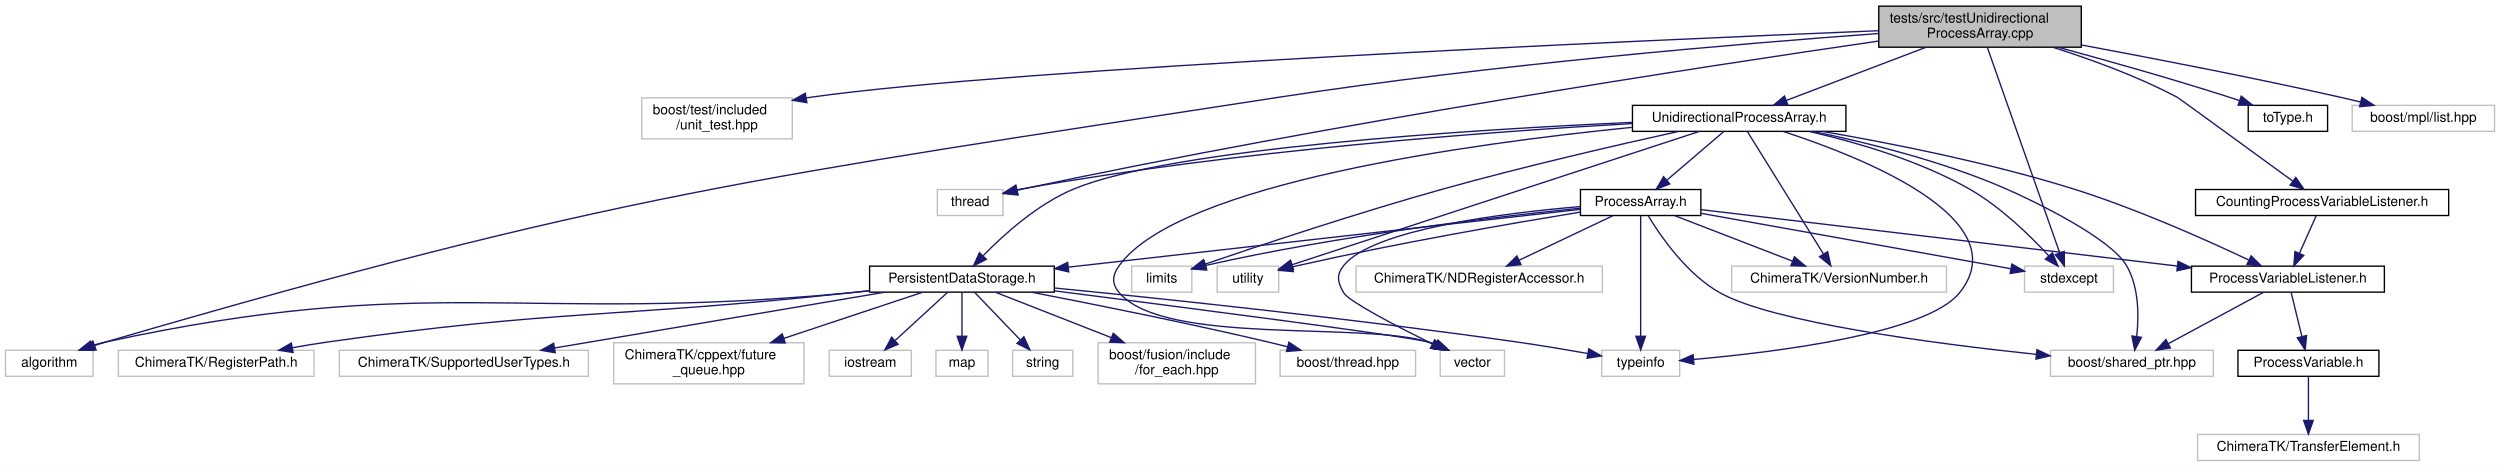
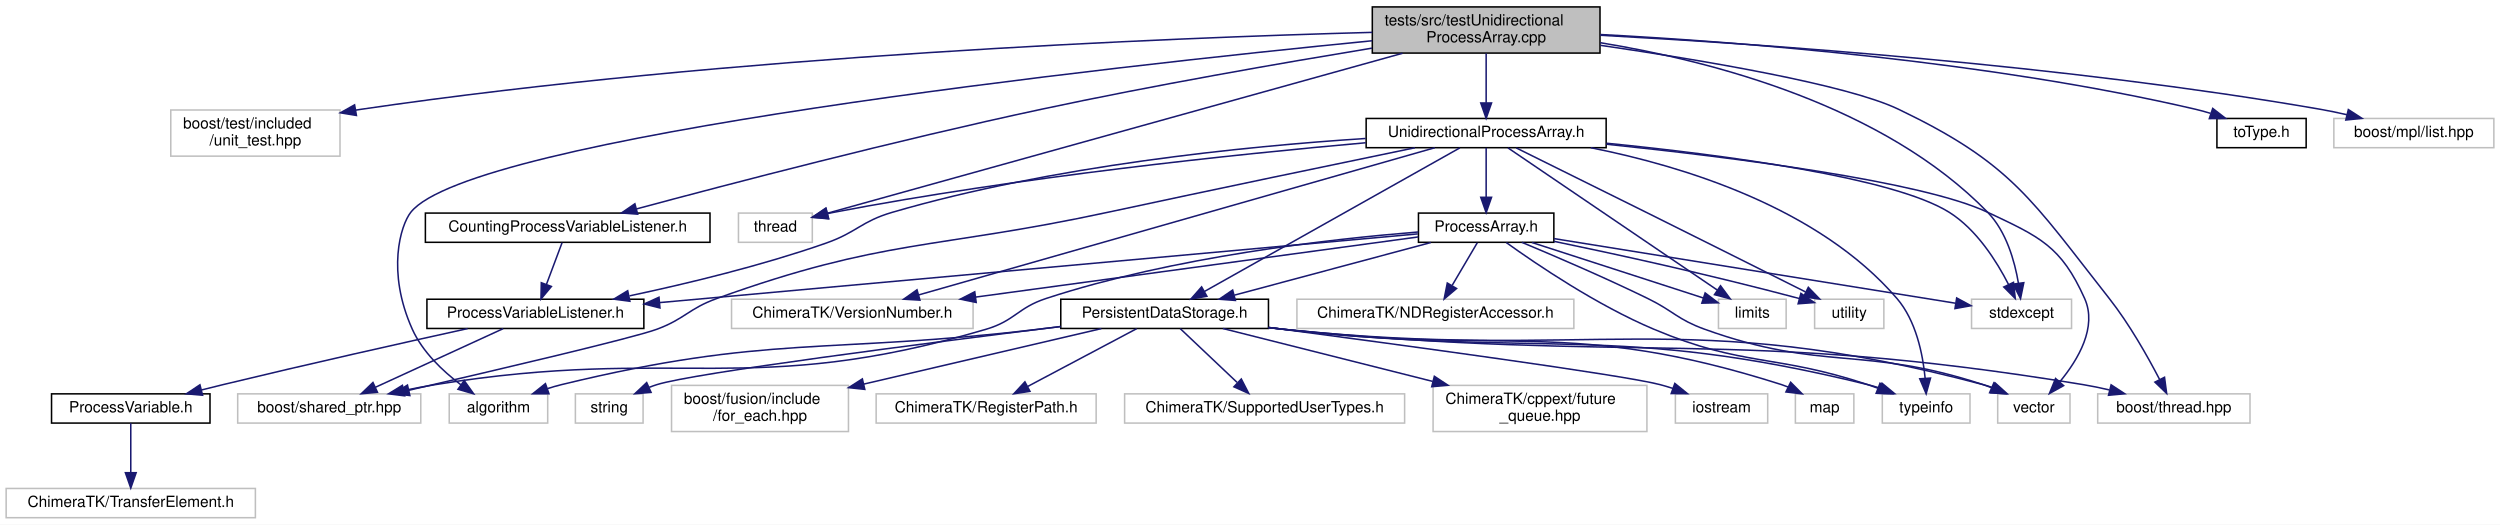
- <svg xmlns="http://www.w3.org/2000/svg" xmlns:xlink="http://www.w3.org/1999/xlink" width="1827pt" height="341pt" viewBox="0.00 0.00 1827.00 341.00">
+ <svg xmlns="http://www.w3.org/2000/svg" xmlns:xlink="http://www.w3.org/1999/xlink" width="1625pt" height="341pt" viewBox="0.00 0.00 1625.00 341.00">
  <g id="graph0" class="graph" transform="scale(1 1) rotate(0) translate(4 337)">
-     <polygon fill="#ffffff" stroke="transparent" points="-4,4 -4,-337 1823,-337 1823,4 -4,4" />
+     <polygon fill="#ffffff" stroke="transparent" points="-4,4 -4,-337 1621,-337 1621,4 -4,4" />
    <g id="node1" class="node">
-       <polygon fill="#bfbfbf" stroke="#000000" points="1369,-302.5 1369,-332.5 1517,-332.5 1517,-302.5 1369,-302.5" />
-       <text text-anchor="start" x="1377" y="-320.5" font-family="Helvetica,sans-Serif" font-size="10.00" fill="#000000">tests/src/testUnidirectional</text>
-       <text text-anchor="middle" x="1443" y="-309.5" font-family="Helvetica,sans-Serif" font-size="10.00" fill="#000000">ProcessArray.cpp</text>
+       <polygon fill="#bfbfbf" stroke="#000000" points="888,-302.5 888,-332.5 1036,-332.5 1036,-302.5 888,-302.5" />
+       <text text-anchor="start" x="896" y="-320.5" font-family="Helvetica,sans-Serif" font-size="10.00" fill="#000000">tests/src/testUnidirectional</text>
+       <text text-anchor="middle" x="962" y="-309.5" font-family="Helvetica,sans-Serif" font-size="10.00" fill="#000000">ProcessArray.cpp</text>
    </g>
    <g id="node2" class="node">
-       <polygon fill="#ffffff" stroke="#bfbfbf" points="465,-235.5 465,-265.5 575,-265.5 575,-235.5 465,-235.5" />
-       <text text-anchor="start" x="473" y="-253.5" font-family="Helvetica,sans-Serif" font-size="10.00" fill="#000000">boost/test/included</text>
-       <text text-anchor="middle" x="520" y="-242.5" font-family="Helvetica,sans-Serif" font-size="10.00" fill="#000000">/unit_test.hpp</text>
+       <polygon fill="#ffffff" stroke="#bfbfbf" points="107,-235.5 107,-265.5 217,-265.5 217,-235.5 107,-235.5" />
+       <text text-anchor="start" x="115" y="-253.5" font-family="Helvetica,sans-Serif" font-size="10.00" fill="#000000">boost/test/included</text>
+       <text text-anchor="middle" x="162" y="-242.5" font-family="Helvetica,sans-Serif" font-size="10.00" fill="#000000">/unit_test.hpp</text>
    </g>
    <g id="edge1" class="edge">
-       <path fill="none" stroke="#191970" d="M1368.862,-314.563C1190.02,-307.23 738.641,-287.179 589,-266 587.735,-265.821 586.459,-265.631 585.174,-265.431" />
-       <polygon fill="#191970" stroke="#191970" points="585.665,-261.964 575.217,-263.725 584.483,-268.863 585.665,-261.964" />
+       <path fill="none" stroke="#191970" d="M887.935,-315.964C755.477,-312.398 469.537,-300.991 231,-266 229.736,-265.815 228.46,-265.619 227.177,-265.413" />
+       <polygon fill="#191970" stroke="#191970" points="227.678,-261.948 217.225,-263.675 226.473,-268.843 227.678,-261.948" />
    </g>
    <g id="node3" class="node">
-       <polygon fill="#ffffff" stroke="#bfbfbf" points="0,-62 0,-81 64,-81 64,-62 0,-62" />
-       <text text-anchor="middle" x="32" y="-69" font-family="Helvetica,sans-Serif" font-size="10.00" fill="#000000">algorithm</text>
+       <polygon fill="#ffffff" stroke="#bfbfbf" points="288,-62 288,-81 352,-81 352,-62 288,-62" />
+       <text text-anchor="middle" x="320" y="-69" font-family="Helvetica,sans-Serif" font-size="10.00" fill="#000000">algorithm</text>
    </g>
    <g id="edge2" class="edge">
-       <path fill="none" stroke="#191970" d="M1368.925,-312.512C1269.08,-305.228 1085.957,-289.889 931,-266 546.005,-206.647 446.988,-195.984 73,-87 70.418,-86.248 67.767,-85.407 65.116,-84.518" />
-       <polygon fill="#191970" stroke="#191970" points="66.23,-81.2 55.636,-81.151 63.888,-87.796 66.23,-81.2" />
+       <path fill="none" stroke="#191970" d="M887.911,-310.517C715.98,-293.543 301.552,-247.906 263,-199 256.441,-190.679 247.124,-160.534 264,-123 270.625,-108.265 283.703,-95.854 295.555,-86.91" />
+       <polygon fill="#191970" stroke="#191970" points="297.723,-89.664 303.859,-81.027 293.676,-83.952 297.723,-89.664" />
    </g>
    <g id="node4" class="node">
-       <polygon fill="#ffffff" stroke="#bfbfbf" points="1475.5,-123.5 1475.5,-142.5 1540.5,-142.5 1540.5,-123.5 1475.5,-123.5" />
-       <text text-anchor="middle" x="1508" y="-130.5" font-family="Helvetica,sans-Serif" font-size="10.00" fill="#000000">stdexcept</text>
+       <polygon fill="#ffffff" stroke="#bfbfbf" points="1277.5,-123.5 1277.5,-142.5 1342.5,-142.5 1342.5,-123.5 1277.5,-123.5" />
+       <text text-anchor="middle" x="1310" y="-130.5" font-family="Helvetica,sans-Serif" font-size="10.00" fill="#000000">stdexcept</text>
    </g>
    <g id="edge3" class="edge">
-       <path fill="none" stroke="#191970" d="M1448.319,-302.402C1460.075,-269.033 1488.251,-189.056 1501.236,-152.198" />
-       <polygon fill="#191970" stroke="#191970" points="1504.586,-153.224 1504.608,-142.63 1497.983,-150.898 1504.586,-153.224" />
+       <path fill="none" stroke="#191970" d="M1036.107,-309.245C1109.558,-297.251 1220.581,-268.257 1288,-199 1300.084,-186.586 1305.534,-167.363 1307.989,-152.859" />
+       <polygon fill="#191970" stroke="#191970" points="1311.467,-153.258 1309.344,-142.878 1304.531,-152.316 1311.467,-153.258" />
    </g>
    <g id="node5" class="node">
-       <polygon fill="#ffffff" stroke="#bfbfbf" points="681,-179.5 681,-198.5 729,-198.5 729,-179.5 681,-179.5" />
-       <text text-anchor="middle" x="705" y="-186.5" font-family="Helvetica,sans-Serif" font-size="10.00" fill="#000000">thread</text>
+       <polygon fill="#ffffff" stroke="#bfbfbf" points="476,-179.5 476,-198.5 524,-198.5 524,-179.5 476,-179.5" />
+       <text text-anchor="middle" x="500" y="-186.5" font-family="Helvetica,sans-Serif" font-size="10.00" fill="#000000">thread</text>
    </g>
    <g id="edge4" class="edge">
-       <path fill="none" stroke="#191970" d="M1368.898,-307.007C1240.86,-288.415 970.192,-247.085 744,-199 742.504,-198.682 740.98,-198.345 739.442,-197.996" />
-       <polygon fill="#191970" stroke="#191970" points="739.808,-194.484 729.267,-195.555 738.175,-201.291 739.808,-194.484" />
+       <path fill="none" stroke="#191970" d="M907.644,-302.382C811.311,-275.587 613.313,-220.517 533.977,-198.45" />
+       <polygon fill="#191970" stroke="#191970" points="534.601,-194.991 524.029,-195.683 532.725,-201.735 534.601,-194.991" />
    </g>
    <g id="node6" class="node">
      <g id="a_node6">
        <a xlink:href="_unidirectional_process_array_8h.html" target="_top" xlink:title="UnidirectionalProcessArray.h">
-           <polygon fill="#ffffff" stroke="#000000" points="1189,-241 1189,-260 1345,-260 1345,-241 1189,-241" />
-           <text text-anchor="middle" x="1267" y="-248" font-family="Helvetica,sans-Serif" font-size="10.00" fill="#000000">UnidirectionalProcessArray.h</text>
+           <polygon fill="#ffffff" stroke="#000000" points="884,-241 884,-260 1040,-260 1040,-241 884,-241" />
+           <text text-anchor="middle" x="962" y="-248" font-family="Helvetica,sans-Serif" font-size="10.00" fill="#000000">UnidirectionalProcessArray.h</text>
        </a>
      </g>
    </g>
    <g id="edge5" class="edge">
-       <path fill="none" stroke="#191970" d="M1403.502,-302.464C1372.816,-290.782 1330.688,-274.745 1301.381,-263.588" />
-       <polygon fill="#191970" stroke="#191970" points="1302.56,-260.292 1291.969,-260.005 1300.07,-266.834 1302.56,-260.292" />
+       <path fill="none" stroke="#191970" d="M962,-302.297C962,-292.77 962,-280.395 962,-270.131" />
+       <polygon fill="#191970" stroke="#191970" points="965.5,-270.055 962,-260.055 958.5,-270.055 965.5,-270.055" />
+     </g>
+     <g id="node18" class="node">
+       <polygon fill="#ffffff" stroke="#bfbfbf" points="1359.5,-62 1359.5,-81 1458.5,-81 1458.5,-62 1359.5,-62" />
+       <text text-anchor="middle" x="1409" y="-69" font-family="Helvetica,sans-Serif" font-size="10.00" fill="#000000">boost/thread.hpp</text>
+     </g>
+     <g id="edge45" class="edge">
+       <path fill="none" stroke="#191970" d="M1036.19,-307.558C1103.257,-297.795 1196.456,-282.064 1230,-266 1303.802,-230.657 1316.377,-207.29 1367,-143 1380.025,-126.458 1391.876,-105.481 1399.643,-90.535" />
+       <polygon fill="#191970" stroke="#191970" points="1402.934,-91.782 1404.332,-81.28 1396.69,-88.619 1402.934,-91.782" />
    </g>
    <g id="node27" class="node">
      <g id="a_node27">
        <a xlink:href="_counting_process_variable_listener_8h.html" target="_top" xlink:title="CountingProcessVariableListener.h">
-           <polygon fill="#ffffff" stroke="#000000" points="1600.5,-179.5 1600.5,-198.5 1785.5,-198.5 1785.5,-179.5 1600.5,-179.5" />
-           <text text-anchor="middle" x="1693" y="-186.5" font-family="Helvetica,sans-Serif" font-size="10.00" fill="#000000">CountingProcessVariableListener.h</text>
+           <polygon fill="#ffffff" stroke="#000000" points="272.5,-179.5 272.5,-198.5 457.5,-198.5 457.5,-179.5 272.5,-179.5" />
+           <text text-anchor="middle" x="365" y="-186.5" font-family="Helvetica,sans-Serif" font-size="10.00" fill="#000000">CountingProcessVariableListener.h</text>
        </a>
      </g>
    </g>
    <g id="edge41" class="edge">
-       <path fill="none" stroke="#191970" d="M1496.174,-302.482C1524.031,-293.633 1558.239,-281.188 1587,-266 1588.138,-265.399 1640.726,-227.105 1671.391,-204.755" />
-       <polygon fill="#191970" stroke="#191970" points="1673.742,-207.373 1679.761,-198.654 1669.618,-201.716 1673.742,-207.373" />
+       <path fill="none" stroke="#191970" d="M887.781,-305.714C829.242,-296.072 745.638,-281.533 673,-266 578.739,-245.844 469.529,-217.292 409.783,-201.222" />
+       <polygon fill="#191970" stroke="#191970" points="410.489,-197.788 399.923,-198.563 408.666,-204.546 410.489,-197.788" />
    </g>
    <g id="node28" class="node">
      <g id="a_node28">
        <a xlink:href="to_type_8h.html" target="_top" xlink:title="toType.h">
-           <polygon fill="#ffffff" stroke="#000000" points="1639,-241 1639,-260 1697,-260 1697,-241 1639,-241" />
-           <text text-anchor="middle" x="1668" y="-248" font-family="Helvetica,sans-Serif" font-size="10.00" fill="#000000">toType.h</text>
+           <polygon fill="#ffffff" stroke="#000000" points="1437,-241 1437,-260 1495,-260 1495,-241 1437,-241" />
+           <text text-anchor="middle" x="1466" y="-248" font-family="Helvetica,sans-Serif" font-size="10.00" fill="#000000">toType.h</text>
        </a>
      </g>
    </g>
    <g id="edge43" class="edge">
-       <path fill="none" stroke="#191970" d="M1500.281,-302.399C1536.276,-292.637 1583.575,-279.309 1625,-266 1627.446,-265.214 1629.961,-264.379 1632.488,-263.52" />
-       <polygon fill="#191970" stroke="#191970" points="1633.89,-266.738 1642.179,-260.14 1631.584,-260.129 1633.89,-266.738" />
+       <path fill="none" stroke="#191970" d="M1036.358,-314.559C1128.241,-309.703 1288.872,-297.209 1423,-266 1426.246,-265.245 1429.585,-264.32 1432.898,-263.302" />
+       <polygon fill="#191970" stroke="#191970" points="1434.269,-266.534 1442.643,-260.043 1432.049,-259.895 1434.269,-266.534" />
    </g>
    <g id="node29" class="node">
-       <polygon fill="#ffffff" stroke="#bfbfbf" points="1715,-241 1715,-260 1819,-260 1819,-241 1715,-241" />
-       <text text-anchor="middle" x="1767" y="-248" font-family="Helvetica,sans-Serif" font-size="10.00" fill="#000000">boost/mpl/list.hpp</text>
+       <polygon fill="#ffffff" stroke="#bfbfbf" points="1513,-241 1513,-260 1617,-260 1617,-241 1513,-241" />
+       <text text-anchor="middle" x="1565" y="-248" font-family="Helvetica,sans-Serif" font-size="10.00" fill="#000000">boost/mpl/list.hpp</text>
    </g>
    <g id="edge44" class="edge">
-       <path fill="none" stroke="#191970" d="M1517.199,-304.107C1570.01,-294.298 1642.562,-280.26 1706,-266 1710.937,-264.89 1716.085,-263.675 1721.204,-262.428" />
-       <polygon fill="#191970" stroke="#191970" points="1722.089,-265.815 1730.953,-260.012 1720.405,-259.02 1722.089,-265.815" />
+       <path fill="none" stroke="#191970" d="M1036.12,-314.08C1140.948,-308.424 1338.229,-294.76 1504,-266 1509.725,-265.007 1515.703,-263.758 1521.582,-262.401" />
+       <polygon fill="#191970" stroke="#191970" points="1522.425,-265.798 1531.321,-260.045 1520.778,-258.995 1522.425,-265.798" />
    </g>
    <g id="edge7" class="edge">
-       <path fill="none" stroke="#191970" d="M1318.217,-240.921C1352.763,-233.026 1398.521,-219.706 1435,-199 1457.817,-186.048 1479.528,-164.887 1493.249,-150.025" />
-       <polygon fill="#191970" stroke="#191970" points="1495.923,-152.285 1500.006,-142.508 1490.718,-147.605 1495.923,-152.285" />
+       <path fill="none" stroke="#191970" d="M1040.301,-243.899C1116.782,-236.259 1226.801,-221.731 1263,-199 1280.785,-187.832 1293.812,-167.243 1301.58,-152.019" />
+       <polygon fill="#191970" stroke="#191970" points="1304.764,-153.474 1305.924,-142.943 1298.45,-150.453 1304.764,-153.474" />
    </g>
    <g id="edge8" class="edge">
-       <path fill="none" stroke="#191970" d="M1188.784,-246.71C1085.9,-240.837 899.776,-227.147 743,-199 741.754,-198.776 740.488,-198.532 739.213,-198.272" />
-       <polygon fill="#191970" stroke="#191970" points="739.93,-194.846 729.402,-196.034 738.373,-201.671 739.93,-194.846" />
+       <path fill="none" stroke="#191970" d="M883.748,-244.219C798.287,-236.611 657.624,-221.894 538,-199 536.719,-198.755 535.417,-198.49 534.104,-198.211" />
+       <polygon fill="#191970" stroke="#191970" points="534.544,-194.719 524.009,-195.847 532.948,-201.535 534.544,-194.719" />
    </g>
    <g id="node7" class="node">
-       <polygon fill="#ffffff" stroke="#bfbfbf" points="823,-123.5 823,-142.5 867,-142.5 867,-123.5 823,-123.5" />
-       <text text-anchor="middle" x="845" y="-130.5" font-family="Helvetica,sans-Serif" font-size="10.00" fill="#000000">limits</text>
+       <polygon fill="#ffffff" stroke="#bfbfbf" points="1113,-123.5 1113,-142.5 1157,-142.5 1157,-123.5 1113,-123.5" />
+       <text text-anchor="middle" x="1135" y="-130.5" font-family="Helvetica,sans-Serif" font-size="10.00" fill="#000000">limits</text>
    </g>
    <g id="edge6" class="edge">
-       <path fill="none" stroke="#191970" d="M1222.483,-240.924C1178.632,-231.249 1109.856,-215.419 1051,-199 988.64,-181.603 916.852,-157.708 876.612,-143.955" />
-       <polygon fill="#191970" stroke="#191970" points="877.681,-140.621 867.086,-140.687 875.409,-147.242 877.681,-140.621" />
+       <path fill="none" stroke="#191970" d="M976.157,-240.885C1006.064,-220.572 1075.896,-173.143 1112.188,-148.494" />
+       <polygon fill="#191970" stroke="#191970" points="1114.341,-151.262 1120.647,-142.748 1110.408,-145.472 1114.341,-151.262" />
    </g>
    <g id="node8" class="node">
-       <polygon fill="#ffffff" stroke="#bfbfbf" points="1166.5,-62 1166.5,-81 1223.5,-81 1223.5,-62 1166.5,-62" />
-       <text text-anchor="middle" x="1195" y="-69" font-family="Helvetica,sans-Serif" font-size="10.00" fill="#000000">typeinfo</text>
+       <polygon fill="#ffffff" stroke="#bfbfbf" points="1219.5,-62 1219.5,-81 1276.5,-81 1276.5,-62 1219.5,-62" />
+       <text text-anchor="middle" x="1248" y="-69" font-family="Helvetica,sans-Serif" font-size="10.00" fill="#000000">typeinfo</text>
    </g>
    <g id="edge9" class="edge">
-       <path fill="none" stroke="#191970" d="M1299.281,-240.883C1357.7,-221.875 1471.089,-176.653 1428,-123 1404.079,-93.215 1293.697,-79.616 1233.845,-74.341" />
-       <polygon fill="#191970" stroke="#191970" points="1233.899,-70.833 1223.64,-73.479 1233.31,-77.808 1233.899,-70.833" />
+       <path fill="none" stroke="#191970" d="M1030.003,-240.981C1090.978,-228.825 1178.403,-201.808 1229,-143 1241.403,-128.584 1245.815,-106.926 1247.33,-91.225" />
+       <polygon fill="#191970" stroke="#191970" points="1250.836,-91.241 1247.994,-81.035 1243.851,-90.786 1250.836,-91.241" />
    </g>
    <g id="node9" class="node">
-       <polygon fill="#ffffff" stroke="#bfbfbf" points="885.5,-123.5 885.5,-142.5 930.5,-142.5 930.5,-123.5 885.5,-123.5" />
-       <text text-anchor="middle" x="908" y="-130.5" font-family="Helvetica,sans-Serif" font-size="10.00" fill="#000000">utility</text>
+       <polygon fill="#ffffff" stroke="#bfbfbf" points="1175.5,-123.5 1175.5,-142.5 1220.5,-142.5 1220.5,-123.5 1175.5,-123.5" />
+       <text text-anchor="middle" x="1198" y="-130.5" font-family="Helvetica,sans-Serif" font-size="10.00" fill="#000000">utility</text>
    </g>
    <g id="edge10" class="edge">
-       <path fill="none" stroke="#191970" d="M1237.926,-240.984C1171.581,-219.269 1009.425,-166.196 940.19,-143.536" />
-       <polygon fill="#191970" stroke="#191970" points="941.264,-140.205 930.671,-140.42 939.087,-146.857 941.264,-140.205" />
+       <path fill="none" stroke="#191970" d="M981.562,-240.841C1002.475,-230.509 1036.598,-213.631 1066,-199 1101.752,-181.21 1142.899,-160.618 1169.619,-147.23" />
+       <polygon fill="#191970" stroke="#191970" points="1171.402,-150.251 1178.774,-142.642 1168.266,-143.993 1171.402,-150.251" />
    </g>
    <g id="node10" class="node">
-       <polygon fill="#ffffff" stroke="#bfbfbf" points="1048.5,-62 1048.5,-81 1095.5,-81 1095.5,-62 1048.5,-62" />
-       <text text-anchor="middle" x="1072" y="-69" font-family="Helvetica,sans-Serif" font-size="10.00" fill="#000000">vector</text>
+       <polygon fill="#ffffff" stroke="#bfbfbf" points="1294.5,-62 1294.5,-81 1341.5,-81 1341.5,-62 1294.5,-62" />
+       <text text-anchor="middle" x="1318" y="-69" font-family="Helvetica,sans-Serif" font-size="10.00" fill="#000000">vector</text>
    </g>
    <g id="edge11" class="edge">
-       <path fill="none" stroke="#191970" d="M1188.559,-243.927C1070.789,-232.187 857.41,-203.004 814,-143 808.79,-135.798 808.23,-129.762 814,-123 847.011,-84.315 991.484,-102.248 1040,-87 1041.66,-86.478 1043.342,-85.884 1045.022,-85.238" />
-       <polygon fill="#191970" stroke="#191970" points="1046.663,-88.341 1054.439,-81.144 1043.873,-81.921 1046.663,-88.341" />
+       <path fill="none" stroke="#191970" d="M1040.093,-243.264C1122.19,-234.759 1245.264,-219.206 1288,-199 1321.868,-182.987 1335.653,-177.175 1351,-143 1359.334,-124.442 1346.831,-103.302 1334.898,-88.851" />
+       <polygon fill="#191970" stroke="#191970" points="1337.354,-86.345 1328.1,-81.186 1332.117,-90.99 1337.354,-86.345" />
    </g>
    <g id="node11" class="node">
-       <polygon fill="#ffffff" stroke="#bfbfbf" points="1494.5,-62 1494.5,-81 1613.5,-81 1613.5,-62 1494.5,-62" />
-       <text text-anchor="middle" x="1554" y="-69" font-family="Helvetica,sans-Serif" font-size="10.00" fill="#000000">boost/shared_ptr.hpp</text>
+       <polygon fill="#ffffff" stroke="#bfbfbf" points="150.5,-62 150.5,-81 269.5,-81 269.5,-62 150.5,-62" />
+       <text text-anchor="middle" x="210" y="-69" font-family="Helvetica,sans-Serif" font-size="10.00" fill="#000000">boost/shared_ptr.hpp</text>
    </g>
    <g id="edge12" class="edge">
-       <path fill="none" stroke="#191970" d="M1320.627,-240.988C1360.658,-232.789 1416.128,-219.072 1462,-199 1483.235,-189.708 1538.283,-163 1550,-143 1559.115,-127.442 1559.186,-106.564 1557.535,-91.387" />
-       <polygon fill="#191970" stroke="#191970" points="1560.94,-90.478 1556.058,-81.075 1554.011,-91.47 1560.94,-90.478" />
+       <path fill="none" stroke="#191970" d="M915.723,-240.965C866.253,-230.736 785.536,-213.944 716,-199 602.98,-174.712 570.772,-182.142 462,-143 443.671,-136.404 441.261,-129.781 423,-123 407.913,-117.398 319.712,-96.701 261.642,-83.312" />
+       <polygon fill="#191970" stroke="#191970" points="262.416,-79.899 251.886,-81.066 260.846,-86.721 262.416,-79.899" />
    </g>
    <g id="node12" class="node">
-       <polygon fill="#ffffff" stroke="#bfbfbf" points="1261.5,-123.5 1261.5,-142.5 1418.5,-142.5 1418.5,-123.5 1261.5,-123.5" />
-       <text text-anchor="middle" x="1340" y="-130.5" font-family="Helvetica,sans-Serif" font-size="10.00" fill="#000000">ChimeraTK/VersionNumber.h</text>
+       <polygon fill="#ffffff" stroke="#bfbfbf" points="471.5,-123.5 471.5,-142.5 628.5,-142.5 628.5,-123.5 471.5,-123.5" />
+       <text text-anchor="middle" x="550" y="-130.5" font-family="Helvetica,sans-Serif" font-size="10.00" fill="#000000">ChimeraTK/VersionNumber.h</text>
    </g>
    <g id="edge13" class="edge">
-       <path fill="none" stroke="#191970" d="M1272.974,-240.885C1285.112,-221.347 1312.837,-176.721 1328.562,-151.411" />
-       <polygon fill="#191970" stroke="#191970" points="1331.639,-153.09 1333.944,-142.748 1325.693,-149.395 1331.639,-153.09" />
+       <path fill="none" stroke="#191970" d="M928.633,-240.984C854.43,-219.822 675.794,-168.876 593.208,-145.323" />
+       <polygon fill="#191970" stroke="#191970" points="593.967,-141.899 583.39,-142.523 592.047,-148.631 593.967,-141.899" />
    </g>
    <g id="node13" class="node">
      <g id="a_node13">
        <a xlink:href="_persistent_data_storage_8h.html" target="_top" xlink:title="PersistentDataStorage.h">
-           <polygon fill="#ffffff" stroke="#000000" points="631.5,-123.5 631.5,-142.5 766.5,-142.5 766.5,-123.5 631.5,-123.5" />
-           <text text-anchor="middle" x="699" y="-130.5" font-family="Helvetica,sans-Serif" font-size="10.00" fill="#000000">PersistentDataStorage.h</text>
+           <polygon fill="#ffffff" stroke="#000000" points="685.5,-123.5 685.5,-142.5 820.5,-142.5 820.5,-123.5 685.5,-123.5" />
+           <text text-anchor="middle" x="753" y="-130.5" font-family="Helvetica,sans-Serif" font-size="10.00" fill="#000000">PersistentDataStorage.h</text>
        </a>
      </g>
    </g>
    <g id="edge14" class="edge">
-       <path fill="none" stroke="#191970" d="M1188.971,-247.576C1070.865,-242.254 852.855,-228.674 781,-199 754.534,-188.07 729.747,-165.795 714.498,-150.157" />
-       <polygon fill="#191970" stroke="#191970" points="716.846,-147.546 707.435,-142.68 711.758,-152.353 716.846,-147.546" />
+       <path fill="none" stroke="#191970" d="M944.897,-240.885C908.294,-220.306 822.184,-171.895 778.856,-147.536" />
+       <polygon fill="#191970" stroke="#191970" points="780.479,-144.433 770.047,-142.584 777.048,-150.535 780.479,-144.433" />
    </g>
    <g id="node22" class="node">
      <g id="a_node22">
        <a xlink:href="_process_array_8h.html" target="_top" xlink:title="ProcessArray.h">
-           <polygon fill="#ffffff" stroke="#000000" points="1151,-179.5 1151,-198.5 1239,-198.5 1239,-179.5 1151,-179.5" />
-           <text text-anchor="middle" x="1195" y="-186.5" font-family="Helvetica,sans-Serif" font-size="10.00" fill="#000000">ProcessArray.h</text>
+           <polygon fill="#ffffff" stroke="#000000" points="918,-179.5 918,-198.5 1006,-198.5 1006,-179.5 918,-179.5" />
+           <text text-anchor="middle" x="962" y="-186.5" font-family="Helvetica,sans-Serif" font-size="10.00" fill="#000000">ProcessArray.h</text>
        </a>
      </g>
    </g>
    <g id="edge26" class="edge">
-       <path fill="none" stroke="#191970" d="M1255.75,-240.891C1244.614,-231.379 1227.354,-216.636 1214.073,-205.292" />
-       <polygon fill="#191970" stroke="#191970" points="1216.286,-202.578 1206.409,-198.745 1211.739,-207.901 1216.286,-202.578" />
+       <path fill="none" stroke="#191970" d="M962,-240.891C962,-232.366 962,-219.639 962,-208.923" />
+       <polygon fill="#191970" stroke="#191970" points="965.5,-208.745 962,-198.745 958.5,-208.745 965.5,-208.745" />
    </g>
    <g id="node24" class="node">
      <g id="a_node24">
        <a xlink:href="_process_variable_listener_8h.html" target="_top" xlink:title="ProcessVariableListener.h">
-           <polygon fill="#ffffff" stroke="#000000" points="1597.5,-123.5 1597.5,-142.5 1738.5,-142.5 1738.5,-123.5 1597.5,-123.5" />
-           <text text-anchor="middle" x="1668" y="-130.5" font-family="Helvetica,sans-Serif" font-size="10.00" fill="#000000">ProcessVariableListener.h</text>
+           <polygon fill="#ffffff" stroke="#000000" points="273.5,-123.5 273.5,-142.5 414.5,-142.5 414.5,-123.5 273.5,-123.5" />
+           <text text-anchor="middle" x="344" y="-130.5" font-family="Helvetica,sans-Serif" font-size="10.00" fill="#000000">ProcessVariableListener.h</text>
        </a>
      </g>
    </g>
    <g id="edge40" class="edge">
-       <path fill="none" stroke="#191970" d="M1327.733,-240.987C1377.604,-232.392 1449.74,-218.15 1511,-199 1557.091,-184.591 1608.274,-161.704 1639.292,-147.021" />
-       <polygon fill="#191970" stroke="#191970" points="1641.108,-150.033 1648.622,-142.564 1638.09,-143.717 1641.108,-150.033" />
+       <path fill="none" stroke="#191970" d="M883.674,-246.992C804.661,-241.849 679.839,-229.309 576,-199 555.767,-193.094 552.891,-185.97 533,-179 491.196,-164.351 442.613,-152.637 405.173,-144.697" />
+       <polygon fill="#191970" stroke="#191970" points="405.427,-141.174 394.923,-142.558 403.997,-148.027 405.427,-141.174" />
    </g>
    <g id="edge15" class="edge">
-       <path fill="none" stroke="#191970" d="M631.463,-124.464C626.572,-123.938 621.712,-123.443 617,-123 375.757,-100.325 309.792,-138.402 73,-87 69.802,-86.306 66.522,-85.408 63.277,-84.393" />
-       <polygon fill="#191970" stroke="#191970" points="64.362,-81.065 53.767,-81.091 62.066,-87.678 64.362,-81.065" />
+       <path fill="none" stroke="#191970" d="M685.434,-124.729C680.55,-124.141 675.699,-123.559 671,-123 533.269,-106.605 495.777,-119.772 361,-87 357.991,-86.269 354.904,-85.378 351.837,-84.397" />
+       <polygon fill="#191970" stroke="#191970" points="352.837,-81.039 342.243,-81.043 350.527,-87.647 352.837,-81.039" />
    </g>
    <g id="edge19" class="edge">
-       <path fill="none" stroke="#191970" d="M766.679,-126.538C847.396,-118.553 986.318,-103.929 1105,-87 1121.867,-84.594 1140.432,-81.477 1156.298,-78.669" />
-       <polygon fill="#191970" stroke="#191970" points="1157.063,-82.088 1166.289,-76.88 1155.828,-75.198 1157.063,-82.088" />
+       <path fill="none" stroke="#191970" d="M820.59,-124.087C823.77,-123.71 826.919,-123.346 830,-123 998.586,-104.073 1045.253,-127.469 1210,-87 1212.634,-86.353 1215.324,-85.556 1217.996,-84.667" />
+       <polygon fill="#191970" stroke="#191970" points="1219.303,-87.916 1227.46,-81.155 1216.867,-81.353 1219.303,-87.916" />
    </g>
    <g id="edge20" class="edge">
-       <path fill="none" stroke="#191970" d="M766.72,-124.422C862.409,-112.22 1027.077,-90.893 1040,-87 1041.862,-86.439 1043.75,-85.782 1045.63,-85.06" />
-       <polygon fill="#191970" stroke="#191970" points="1047.03,-88.267 1054.799,-81.063 1044.233,-81.851 1047.03,-88.267" />
+       <path fill="none" stroke="#191970" d="M820.584,-124.028C823.765,-123.667 826.916,-123.322 830,-123 1031.757,-101.931 1088.914,-138.961 1285,-87 1286.973,-86.477 1288.973,-85.84 1290.961,-85.126" />
+       <polygon fill="#191970" stroke="#191970" points="1292.755,-88.169 1300.631,-81.083 1290.055,-81.711 1292.755,-88.169" />
    </g>
    <g id="node14" class="node">
-       <polygon fill="#ffffff" stroke="#bfbfbf" points="602,-62 602,-81 662,-81 662,-62 602,-62" />
-       <text text-anchor="middle" x="632" y="-69" font-family="Helvetica,sans-Serif" font-size="10.00" fill="#000000">iostream</text>
+       <polygon fill="#ffffff" stroke="#bfbfbf" points="1085,-62 1085,-81 1145,-81 1145,-62 1085,-62" />
+       <text text-anchor="middle" x="1115" y="-69" font-family="Helvetica,sans-Serif" font-size="10.00" fill="#000000">iostream</text>
    </g>
    <g id="edge16" class="edge">
-       <path fill="none" stroke="#191970" d="M688.531,-123.391C678.266,-113.968 662.41,-99.413 650.099,-88.114" />
-       <polygon fill="#191970" stroke="#191970" points="652.35,-85.429 642.616,-81.245 647.617,-90.586 652.35,-85.429" />
+       <path fill="none" stroke="#191970" d="M820.64,-124.173C907.781,-112.671 1050.961,-93.287 1075,-87 1077.77,-86.276 1080.609,-85.419 1083.435,-84.487" />
+       <polygon fill="#191970" stroke="#191970" points="1084.638,-87.774 1092.871,-81.106 1082.277,-81.185 1084.638,-87.774" />
    </g>
    <g id="node15" class="node">
-       <polygon fill="#ffffff" stroke="#bfbfbf" points="680,-62 680,-81 718,-81 718,-62 680,-62" />
-       <text text-anchor="middle" x="699" y="-69" font-family="Helvetica,sans-Serif" font-size="10.00" fill="#000000">map</text>
+       <polygon fill="#ffffff" stroke="#bfbfbf" points="1163,-62 1163,-81 1201,-81 1201,-62 1163,-62" />
+       <text text-anchor="middle" x="1182" y="-69" font-family="Helvetica,sans-Serif" font-size="10.00" fill="#000000">map</text>
    </g>
    <g id="edge17" class="edge">
-       <path fill="none" stroke="#191970" d="M699,-123.391C699,-114.866 699,-102.139 699,-91.424" />
-       <polygon fill="#191970" stroke="#191970" points="702.5,-91.245 699,-81.245 695.5,-91.245 702.5,-91.245" />
+       <path fill="none" stroke="#191970" d="M820.597,-124.149C823.775,-123.756 826.922,-123.371 830,-123 973.846,-105.669 1015.937,-130.939 1154,-87 1155.423,-86.547 1156.856,-86.019 1158.281,-85.435" />
+       <polygon fill="#191970" stroke="#191970" points="1159.918,-88.531 1167.38,-81.01 1156.857,-82.236 1159.918,-88.531" />
    </g>
    <g id="node16" class="node">
-       <polygon fill="#ffffff" stroke="#bfbfbf" points="736,-62 736,-81 780,-81 780,-62 736,-62" />
-       <text text-anchor="middle" x="758" y="-69" font-family="Helvetica,sans-Serif" font-size="10.00" fill="#000000">string</text>
+       <polygon fill="#ffffff" stroke="#bfbfbf" points="370,-62 370,-81 414,-81 414,-62 370,-62" />
+       <text text-anchor="middle" x="392" y="-69" font-family="Helvetica,sans-Serif" font-size="10.00" fill="#000000">string</text>
    </g>
    <g id="edge18" class="edge">
-       <path fill="none" stroke="#191970" d="M708.219,-123.391C717.086,-114.148 730.691,-99.966 741.439,-88.763" />
-       <polygon fill="#191970" stroke="#191970" points="744.254,-90.884 748.651,-81.245 739.203,-86.038 744.254,-90.884" />
+       <path fill="none" stroke="#191970" d="M685.48,-124.777C596.261,-113.729 447.48,-94.601 423,-87 421.341,-86.485 419.661,-85.889 417.988,-85.236" />
+       <polygon fill="#191970" stroke="#191970" points="419.198,-81.944 408.64,-81.059 416.342,-88.335 419.198,-81.944" />
    </g>
    <g id="node17" class="node">
-       <polygon fill="#ffffff" stroke="#bfbfbf" points="798.5,-56.5 798.5,-86.5 913.5,-86.5 913.5,-56.5 798.5,-56.5" />
-       <text text-anchor="start" x="806.5" y="-74.5" font-family="Helvetica,sans-Serif" font-size="10.00" fill="#000000">boost/fusion/include</text>
-       <text text-anchor="middle" x="856" y="-63.5" font-family="Helvetica,sans-Serif" font-size="10.00" fill="#000000">/for_each.hpp</text>
+       <polygon fill="#ffffff" stroke="#bfbfbf" points="432.5,-56.5 432.5,-86.5 547.5,-86.5 547.5,-56.5 432.5,-56.5" />
+       <text text-anchor="start" x="440.5" y="-74.5" font-family="Helvetica,sans-Serif" font-size="10.00" fill="#000000">boost/fusion/include</text>
+       <text text-anchor="middle" x="490" y="-63.5" font-family="Helvetica,sans-Serif" font-size="10.00" fill="#000000">/for_each.hpp</text>
    </g>
    <g id="edge21" class="edge">
-       <path fill="none" stroke="#191970" d="M723.531,-123.391C746.058,-114.566 780.077,-101.24 808,-90.303" />
-       <polygon fill="#191970" stroke="#191970" points="809.559,-93.451 817.593,-86.545 807.006,-86.933 809.559,-93.451" />
-     </g>
-     <g id="node18" class="node">
-       <polygon fill="#ffffff" stroke="#bfbfbf" points="931.5,-62 931.5,-81 1030.5,-81 1030.5,-62 931.5,-62" />
-       <text text-anchor="middle" x="981" y="-69" font-family="Helvetica,sans-Serif" font-size="10.00" fill="#000000">boost/thread.hpp</text>
+       <path fill="none" stroke="#191970" d="M711.87,-123.412C674.115,-114.608 616.352,-101.128 557.439,-87.335" />
+       <polygon fill="#191970" stroke="#191970" points="558.126,-83.902 547.592,-85.03 556.531,-90.718 558.126,-83.902" />
    </g>
    <g id="edge22" class="edge">
-       <path fill="none" stroke="#191970" d="M749.895,-123.43C795.418,-114.662 863.884,-100.957 923,-87 927.457,-85.948 932.093,-84.8 936.714,-83.621" />
-       <polygon fill="#191970" stroke="#191970" points="937.938,-86.919 946.735,-81.013 936.175,-80.145 937.938,-86.919" />
+       <path fill="none" stroke="#191970" d="M820.58,-123.99C823.762,-123.639 826.915,-123.307 830,-123 1060.527,-100.072 1121.407,-124.597 1350,-87 1355.552,-86.087 1361.34,-84.885 1367.028,-83.554" />
+       <polygon fill="#191970" stroke="#191970" points="1368.224,-86.863 1377.084,-81.053 1366.535,-80.07 1368.224,-86.863" />
    </g>
    <g id="node19" class="node">
-       <polygon fill="#ffffff" stroke="#bfbfbf" points="82.5,-62 82.5,-81 225.5,-81 225.5,-62 82.5,-62" />
-       <text text-anchor="middle" x="154" y="-69" font-family="Helvetica,sans-Serif" font-size="10.00" fill="#000000">ChimeraTK/RegisterPath.h</text>
+       <polygon fill="#ffffff" stroke="#bfbfbf" points="565.5,-62 565.5,-81 708.5,-81 708.5,-62 565.5,-62" />
+       <text text-anchor="middle" x="637" y="-69" font-family="Helvetica,sans-Serif" font-size="10.00" fill="#000000">ChimeraTK/RegisterPath.h</text>
    </g>
    <g id="edge23" class="edge">
-       <path fill="none" stroke="#191970" d="M631.448,-124.613C626.56,-124.052 621.705,-123.508 617,-123 447.457,-104.677 403.825,-111.053 235,-87 226.748,-85.824 218.06,-84.382 209.561,-82.854" />
-       <polygon fill="#191970" stroke="#191970" points="210.178,-79.409 199.708,-81.034 208.906,-86.293 210.178,-79.409" />
+       <path fill="none" stroke="#191970" d="M734.875,-123.391C715.892,-113.326 685.863,-97.406 664.069,-85.851" />
+       <polygon fill="#191970" stroke="#191970" points="665.472,-82.634 654.998,-81.042 662.193,-88.818 665.472,-82.634" />
    </g>
    <g id="node20" class="node">
-       <polygon fill="#ffffff" stroke="#bfbfbf" points="244,-62 244,-81 426,-81 426,-62 244,-62" />
-       <text text-anchor="middle" x="335" y="-69" font-family="Helvetica,sans-Serif" font-size="10.00" fill="#000000">ChimeraTK/SupportedUserTypes.h</text>
+       <polygon fill="#ffffff" stroke="#bfbfbf" points="727,-62 727,-81 909,-81 909,-62 727,-62" />
+       <text text-anchor="middle" x="818" y="-69" font-family="Helvetica,sans-Serif" font-size="10.00" fill="#000000">ChimeraTK/SupportedUserTypes.h</text>
    </g>
    <g id="edge24" class="edge">
-       <path fill="none" stroke="#191970" d="M642.524,-123.458C577.337,-112.444 470.26,-94.353 401.211,-82.687" />
-       <polygon fill="#191970" stroke="#191970" points="401.752,-79.229 391.309,-81.014 400.586,-86.131 401.752,-79.229" />
+       <path fill="none" stroke="#191970" d="M763.156,-123.391C773.02,-114.058 788.206,-99.69 800.099,-88.437" />
+       <polygon fill="#191970" stroke="#191970" points="802.842,-90.66 807.701,-81.245 798.031,-85.575 802.842,-90.66" />
    </g>
    <g id="node21" class="node">
-       <polygon fill="#ffffff" stroke="#bfbfbf" points="444.5,-56.5 444.5,-86.5 583.5,-86.5 583.5,-56.5 444.5,-56.5" />
-       <text text-anchor="start" x="452.5" y="-74.5" font-family="Helvetica,sans-Serif" font-size="10.00" fill="#000000">ChimeraTK/cppext/future</text>
-       <text text-anchor="middle" x="514" y="-63.5" font-family="Helvetica,sans-Serif" font-size="10.00" fill="#000000">_queue.hpp</text>
+       <polygon fill="#ffffff" stroke="#bfbfbf" points="927.5,-56.5 927.5,-86.5 1066.5,-86.5 1066.5,-56.5 927.5,-56.5" />
+       <text text-anchor="start" x="935.5" y="-74.5" font-family="Helvetica,sans-Serif" font-size="10.00" fill="#000000">ChimeraTK/cppext/future</text>
+       <text text-anchor="middle" x="997" y="-63.5" font-family="Helvetica,sans-Serif" font-size="10.00" fill="#000000">_queue.hpp</text>
    </g>
    <g id="edge25" class="edge">
-       <path fill="none" stroke="#191970" d="M670.094,-123.391C643.086,-114.412 602.058,-100.773 568.843,-89.732" />
-       <polygon fill="#191970" stroke="#191970" points="569.85,-86.378 559.256,-86.545 567.641,-93.02 569.85,-86.378" />
+       <path fill="none" stroke="#191970" d="M790.857,-123.458C827.195,-114.299 882.952,-100.246 927.319,-89.063" />
+       <polygon fill="#191970" stroke="#191970" points="928.335,-92.416 937.177,-86.578 926.625,-85.629 928.335,-92.416" />
    </g>
    <g id="edge28" class="edge">
-       <path fill="none" stroke="#191970" d="M1239.181,-181.095C1299.271,-170.344 1406.054,-151.239 1465.343,-140.632" />
-       <polygon fill="#191970" stroke="#191970" points="1466.261,-144.023 1475.488,-138.817 1465.028,-137.133 1466.261,-144.023" />
+       <path fill="none" stroke="#191970" d="M1006.074,-181.908C1073.26,-171.096 1200.49,-150.622 1267.018,-139.917" />
+       <polygon fill="#191970" stroke="#191970" points="1267.839,-143.33 1277.156,-138.285 1266.727,-136.419 1267.839,-143.33" />
    </g>
    <g id="edge27" class="edge">
-       <path fill="none" stroke="#191970" d="M1150.872,-184.861C1089.094,-178.56 973.557,-164.924 877,-143 876.901,-142.977 876.801,-142.955 876.702,-142.932" />
-       <polygon fill="#191970" stroke="#191970" points="877.817,-139.606 867.256,-140.452 876.04,-146.377 877.817,-139.606" />
+       <path fill="none" stroke="#191970" d="M991.74,-179.373C1022.774,-169.328 1071.259,-153.633 1103.081,-143.332" />
+       <polygon fill="#191970" stroke="#191970" points="1104.348,-146.601 1112.784,-140.191 1102.192,-139.941 1104.348,-146.601" />
    </g>
    <g id="edge29" class="edge">
-       <path fill="none" stroke="#191970" d="M1195,-179.385C1195,-160.191 1195,-116.786 1195,-91.266" />
-       <polygon fill="#191970" stroke="#191970" points="1198.5,-91.248 1195,-81.248 1191.5,-91.248 1198.5,-91.248" />
+       <path fill="none" stroke="#191970" d="M975.084,-179.33C994.892,-165.107 1034.103,-138.554 1071,-123 1129.805,-98.211 1149.431,-107.096 1210,-87 1212.143,-86.289 1214.337,-85.517 1216.538,-84.709" />
+       <polygon fill="#191970" stroke="#191970" points="1218.016,-87.89 1226.084,-81.022 1215.494,-81.36 1218.016,-87.89" />
    </g>
    <g id="edge30" class="edge">
-       <path fill="none" stroke="#191970" d="M1150.972,-182.022C1100.858,-173.819 1016.66,-159.248 945,-143 943.54,-142.669 942.051,-142.319 940.549,-141.956" />
-       <polygon fill="#191970" stroke="#191970" points="941.179,-138.505 930.625,-139.43 939.453,-145.288 941.179,-138.505" />
+       <path fill="none" stroke="#191970" d="M1006.026,-180.15C1045.406,-171.993 1104.88,-159.083 1165.59,-142.947" />
+       <polygon fill="#191970" stroke="#191970" points="1166.59,-146.303 1175.341,-140.33 1164.775,-139.542 1166.59,-146.303" />
    </g>
    <g id="edge31" class="edge">
-       <path fill="none" stroke="#191970" d="M1150.921,-186.045C1093.9,-181.199 999.335,-169.331 978,-143 972.404,-136.094 973.47,-130.648 978,-123 981.738,-116.69 1016.516,-98.623 1042.689,-85.671" />
-       <polygon fill="#191970" stroke="#191970" points="1044.436,-88.713 1051.869,-81.162 1041.35,-82.43 1044.436,-88.713" />
+       <path fill="none" stroke="#191970" d="M985.191,-179.49C1006.635,-170.543 1039.28,-156.535 1067,-143 1083.798,-134.798 1086.414,-129.339 1104,-123 1181.161,-95.188 1207.085,-112.623 1285,-87 1286.849,-86.392 1288.73,-85.706 1290.608,-84.971" />
+       <polygon fill="#191970" stroke="#191970" points="1292.023,-88.172 1299.822,-81.001 1289.253,-81.743 1292.023,-88.172" />
    </g>
    <g id="edge32" class="edge">
-       <path fill="none" stroke="#191970" d="M1200.662,-179.039C1209.674,-164.189 1228.766,-136.544 1253,-123 1291.643,-101.403 1407.963,-86.067 1484.169,-78.014" />
-       <polygon fill="#191970" stroke="#191970" points="1484.596,-81.489 1494.18,-76.974 1483.872,-74.526 1484.596,-81.489" />
+       <path fill="none" stroke="#191970" d="M917.87,-186.213C860.809,-181.641 758.916,-170.171 676,-143 657.489,-136.934 655.683,-128.515 637,-123 483.629,-77.727 436.856,-112.571 279,-87 272.323,-85.918 265.324,-84.584 258.451,-83.157" />
+       <polygon fill="#191970" stroke="#191970" points="259.036,-79.703 248.524,-81.017 257.561,-86.546 259.036,-79.703" />
    </g>
    <g id="edge34" class="edge">
-       <path fill="none" stroke="#191970" d="M1219.926,-179.373C1243.62,-170.223 1279.451,-156.384 1305.807,-146.206" />
-       <polygon fill="#191970" stroke="#191970" points="1307.331,-149.369 1315.399,-142.501 1304.809,-142.839 1307.331,-149.369" />
+       <path fill="none" stroke="#191970" d="M917.909,-183.007C849.318,-173.684 716.033,-155.568 630.121,-143.89" />
+       <polygon fill="#191970" stroke="#191970" points="630.526,-140.413 620.145,-142.534 629.583,-147.349 630.526,-140.413" />
    </g>
    <g id="edge35" class="edge">
-       <path fill="none" stroke="#191970" d="M1150.983,-184.03C1066.805,-174.526 882.027,-153.664 776.65,-141.767" />
-       <polygon fill="#191970" stroke="#191970" points="777.036,-138.288 766.706,-140.644 776.25,-145.244 777.036,-138.288" />
+       <path fill="none" stroke="#191970" d="M926.072,-179.373C890.716,-169.9 836.612,-155.403 798.321,-145.143" />
+       <polygon fill="#191970" stroke="#191970" points="799.025,-141.709 788.46,-142.501 797.213,-148.47 799.025,-141.709" />
    </g>
    <g id="node23" class="node">
-       <polygon fill="#ffffff" stroke="#bfbfbf" points="987,-123.5 987,-142.5 1167,-142.5 1167,-123.5 987,-123.5" />
-       <text text-anchor="middle" x="1077" y="-130.5" font-family="Helvetica,sans-Serif" font-size="10.00" fill="#000000">ChimeraTK/NDRegisterAccessor.h</text>
+       <polygon fill="#ffffff" stroke="#bfbfbf" points="839,-123.5 839,-142.5 1019,-142.5 1019,-123.5 839,-123.5" />
+       <text text-anchor="middle" x="929" y="-130.5" font-family="Helvetica,sans-Serif" font-size="10.00" fill="#000000">ChimeraTK/NDRegisterAccessor.h</text>
    </g>
    <g id="edge33" class="edge">
-       <path fill="none" stroke="#191970" d="M1174.715,-179.373C1155.858,-170.424 1127.554,-156.992 1106.255,-146.883" />
-       <polygon fill="#191970" stroke="#191970" points="1107.555,-143.627 1097.02,-142.501 1104.554,-149.951 1107.555,-143.627" />
+       <path fill="none" stroke="#191970" d="M956.252,-179.245C951.756,-171.617 945.375,-160.788 939.918,-151.527" />
+       <polygon fill="#191970" stroke="#191970" points="942.775,-149.481 934.682,-142.643 936.744,-153.035 942.775,-149.481" />
    </g>
    <g id="edge36" class="edge">
-       <path fill="none" stroke="#191970" d="M1239.074,-183.782C1318.452,-174.384 1486.521,-154.486 1587.096,-142.578" />
-       <polygon fill="#191970" stroke="#191970" points="1587.694,-146.032 1597.213,-141.381 1586.871,-139.081 1587.694,-146.032" />
+       <path fill="none" stroke="#191970" d="M917.555,-184.973C814.247,-175.611 556.718,-152.275 424.748,-140.317" />
+       <polygon fill="#191970" stroke="#191970" points="424.97,-136.823 414.695,-139.406 424.338,-143.794 424.97,-136.823" />
    </g>
    <g id="edge37" class="edge">
-       <path fill="none" stroke="#191970" d="M1650.188,-123.391C1631.532,-113.326 1602.02,-97.406 1580.603,-85.851" />
-       <polygon fill="#191970" stroke="#191970" points="1582.15,-82.71 1571.687,-81.042 1578.827,-88.87 1582.15,-82.71" />
+       <path fill="none" stroke="#191970" d="M323.062,-123.391C300.74,-113.146 265.196,-96.833 239.924,-85.234" />
+       <polygon fill="#191970" stroke="#191970" points="241.339,-82.032 230.791,-81.042 238.419,-88.394 241.339,-82.032" />
    </g>
    <g id="node25" class="node">
      <g id="a_node25">
        <a xlink:href="_process_variable_8h.html" target="_top" xlink:title="ProcessVariable.h">
-           <polygon fill="#ffffff" stroke="#000000" points="1631.5,-62 1631.5,-81 1734.5,-81 1734.5,-62 1631.5,-62" />
-           <text text-anchor="middle" x="1683" y="-69" font-family="Helvetica,sans-Serif" font-size="10.00" fill="#000000">ProcessVariable.h</text>
+           <polygon fill="#ffffff" stroke="#000000" points="29.5,-62 29.5,-81 132.5,-81 132.5,-62 29.5,-62" />
+           <text text-anchor="middle" x="81" y="-69" font-family="Helvetica,sans-Serif" font-size="10.00" fill="#000000">ProcessVariable.h</text>
        </a>
      </g>
    </g>
    <g id="edge38" class="edge">
-       <path fill="none" stroke="#191970" d="M1670.344,-123.391C1672.445,-114.776 1675.592,-101.871 1678.223,-91.086" />
-       <polygon fill="#191970" stroke="#191970" points="1681.654,-91.789 1680.623,-81.245 1674.853,-90.131 1681.654,-91.789" />
+       <path fill="none" stroke="#191970" d="M299.956,-123.419C258.777,-114.366 195.611,-100.238 141,-87 136.406,-85.886 131.621,-84.698 126.847,-83.495" />
+       <polygon fill="#191970" stroke="#191970" points="127.68,-80.095 117.126,-81.019 125.953,-86.879 127.68,-80.095" />
    </g>
    <g id="node26" class="node">
-       <polygon fill="#ffffff" stroke="#bfbfbf" points="1602,-.5 1602,-19.5 1764,-19.5 1764,-.5 1602,-.5" />
-       <text text-anchor="middle" x="1683" y="-7.5" font-family="Helvetica,sans-Serif" font-size="10.00" fill="#000000">ChimeraTK/TransferElement.h</text>
+       <polygon fill="#ffffff" stroke="#bfbfbf" points="0,-.5 0,-19.5 162,-19.5 162,-.5 0,-.5" />
+       <text text-anchor="middle" x="81" y="-7.5" font-family="Helvetica,sans-Serif" font-size="10.00" fill="#000000">ChimeraTK/TransferElement.h</text>
    </g>
    <g id="edge39" class="edge">
-       <path fill="none" stroke="#191970" d="M1683,-61.891C1683,-53.366 1683,-40.639 1683,-29.924" />
-       <polygon fill="#191970" stroke="#191970" points="1686.5,-29.745 1683,-19.745 1679.5,-29.745 1686.5,-29.745" />
+       <path fill="none" stroke="#191970" d="M81,-61.891C81,-53.366 81,-40.639 81,-29.924" />
+       <polygon fill="#191970" stroke="#191970" points="84.5,-29.745 81,-19.745 77.5,-29.745 84.5,-29.745" />
    </g>
    <g id="edge42" class="edge">
-       <path fill="none" stroke="#191970" d="M1688.645,-179.245C1685.276,-171.697 1680.507,-161.016 1676.402,-151.82" />
-       <polygon fill="#191970" stroke="#191970" points="1679.577,-150.347 1672.305,-142.643 1673.185,-153.201 1679.577,-150.347" />
+       <path fill="none" stroke="#191970" d="M361.342,-179.245C358.542,-171.778 354.591,-161.243 351.168,-152.114" />
+       <polygon fill="#191970" stroke="#191970" points="354.404,-150.777 347.616,-142.643 347.85,-153.235 354.404,-150.777" />
    </g>
  </g>
</svg>
